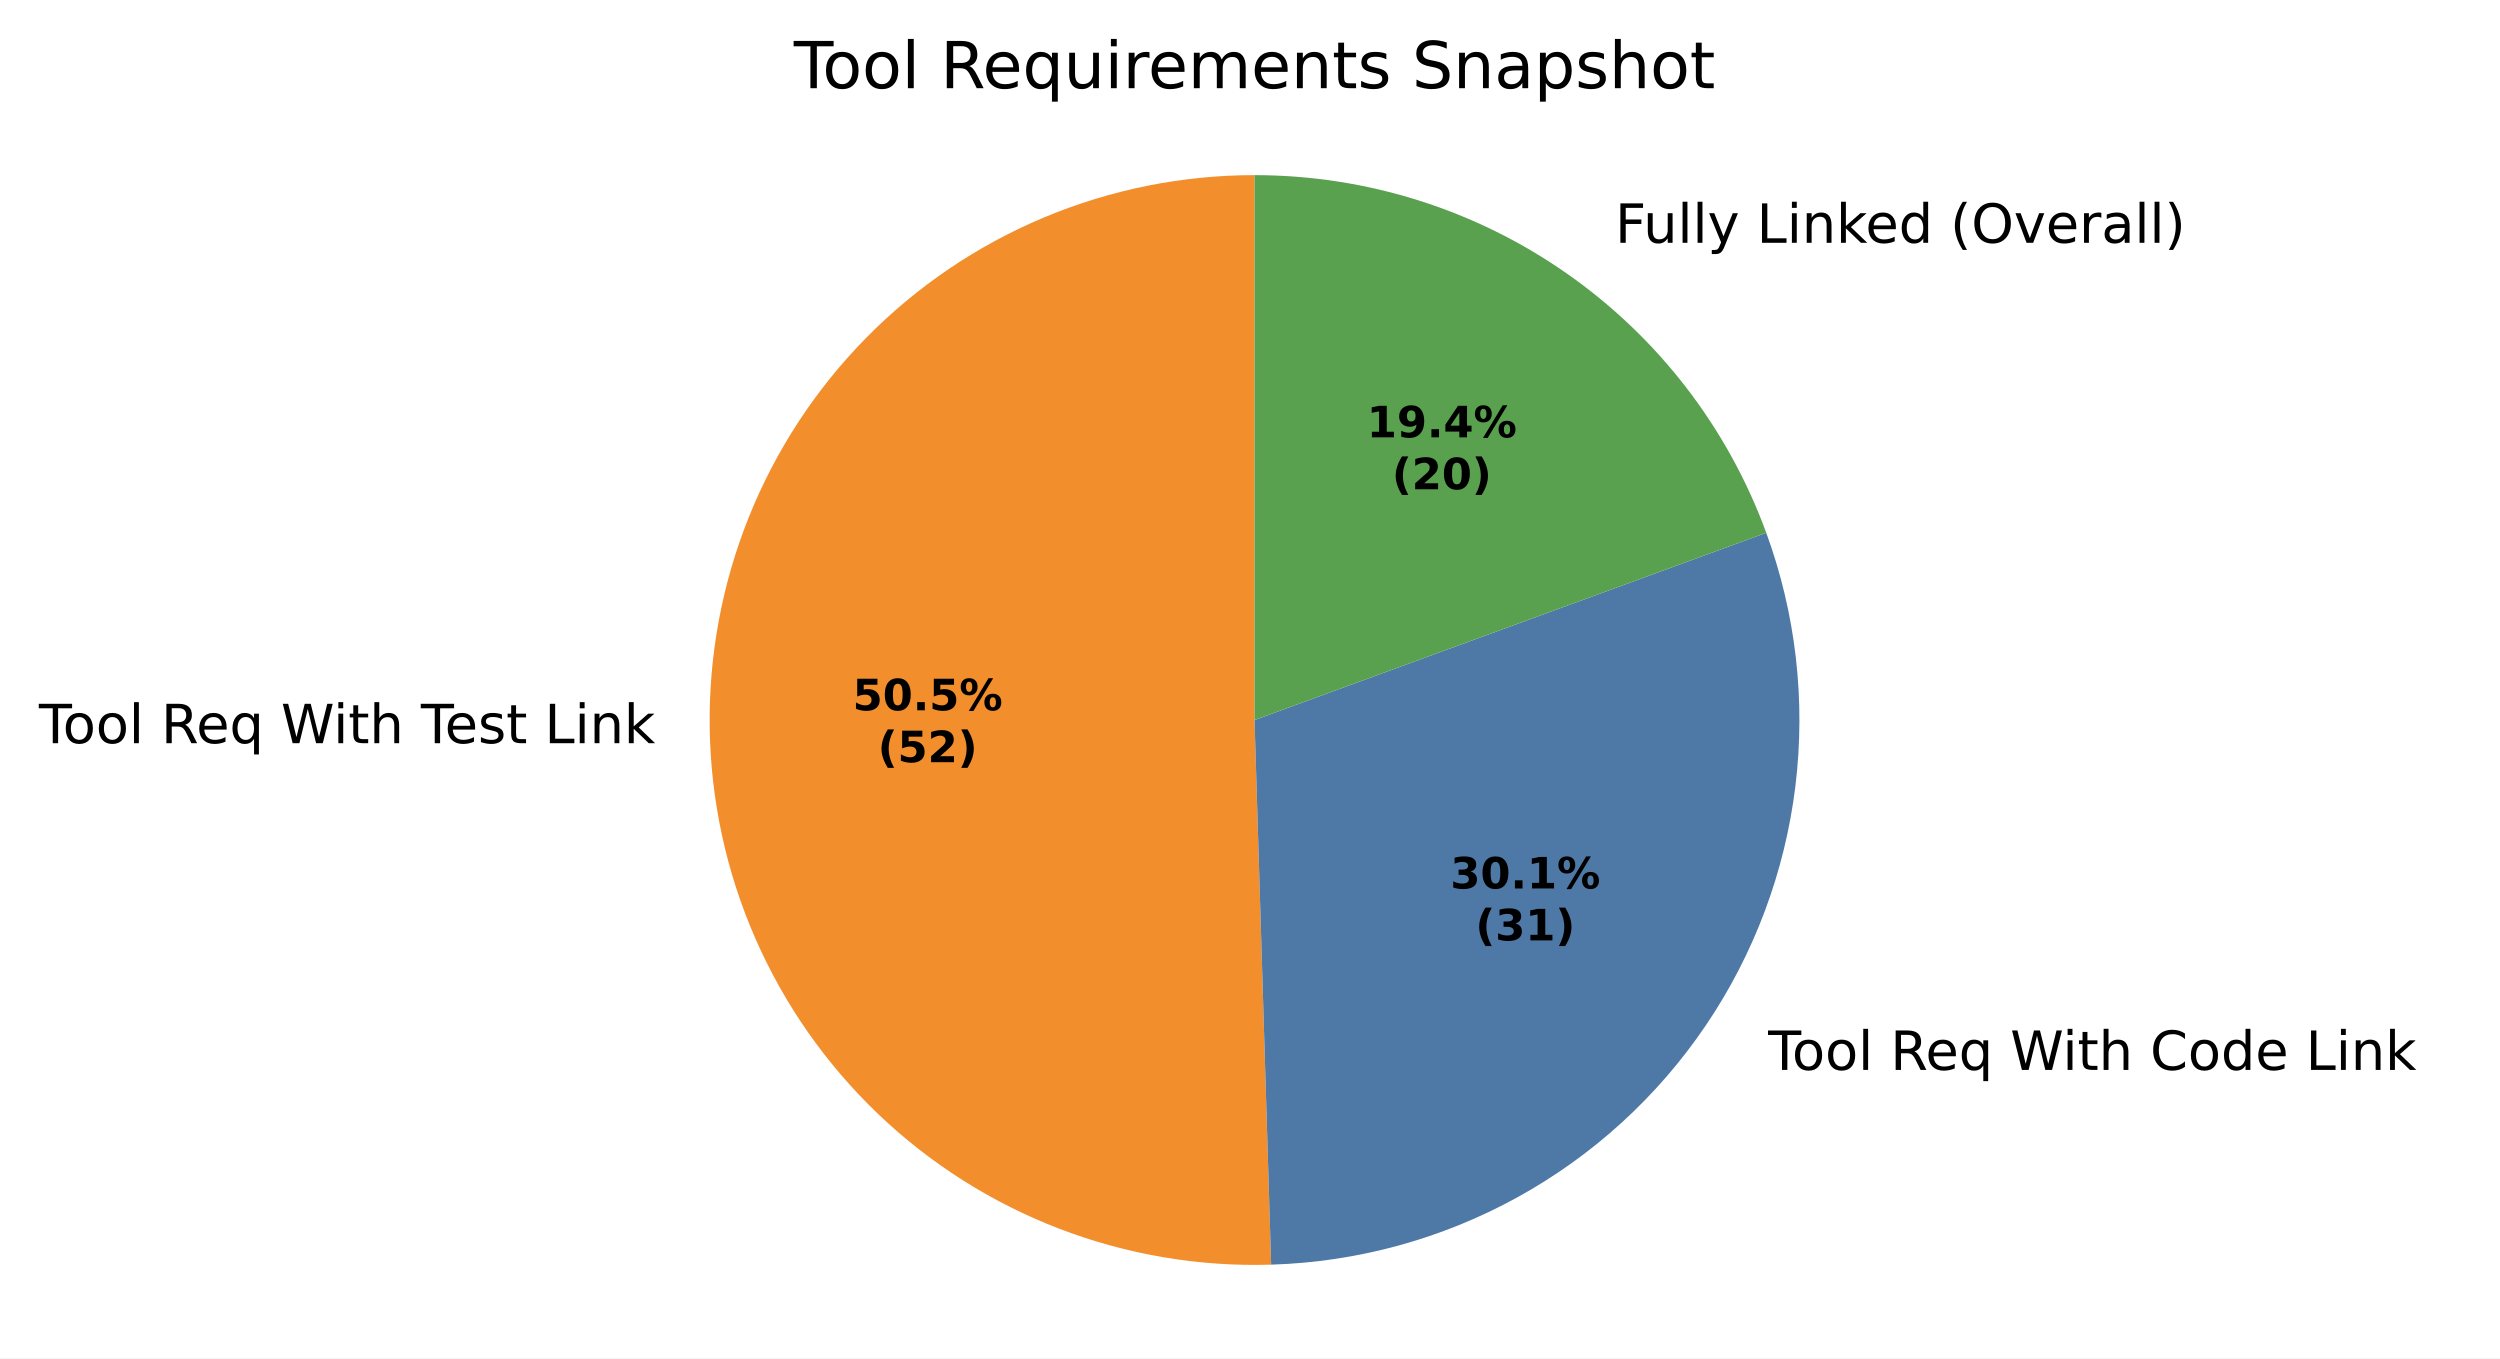
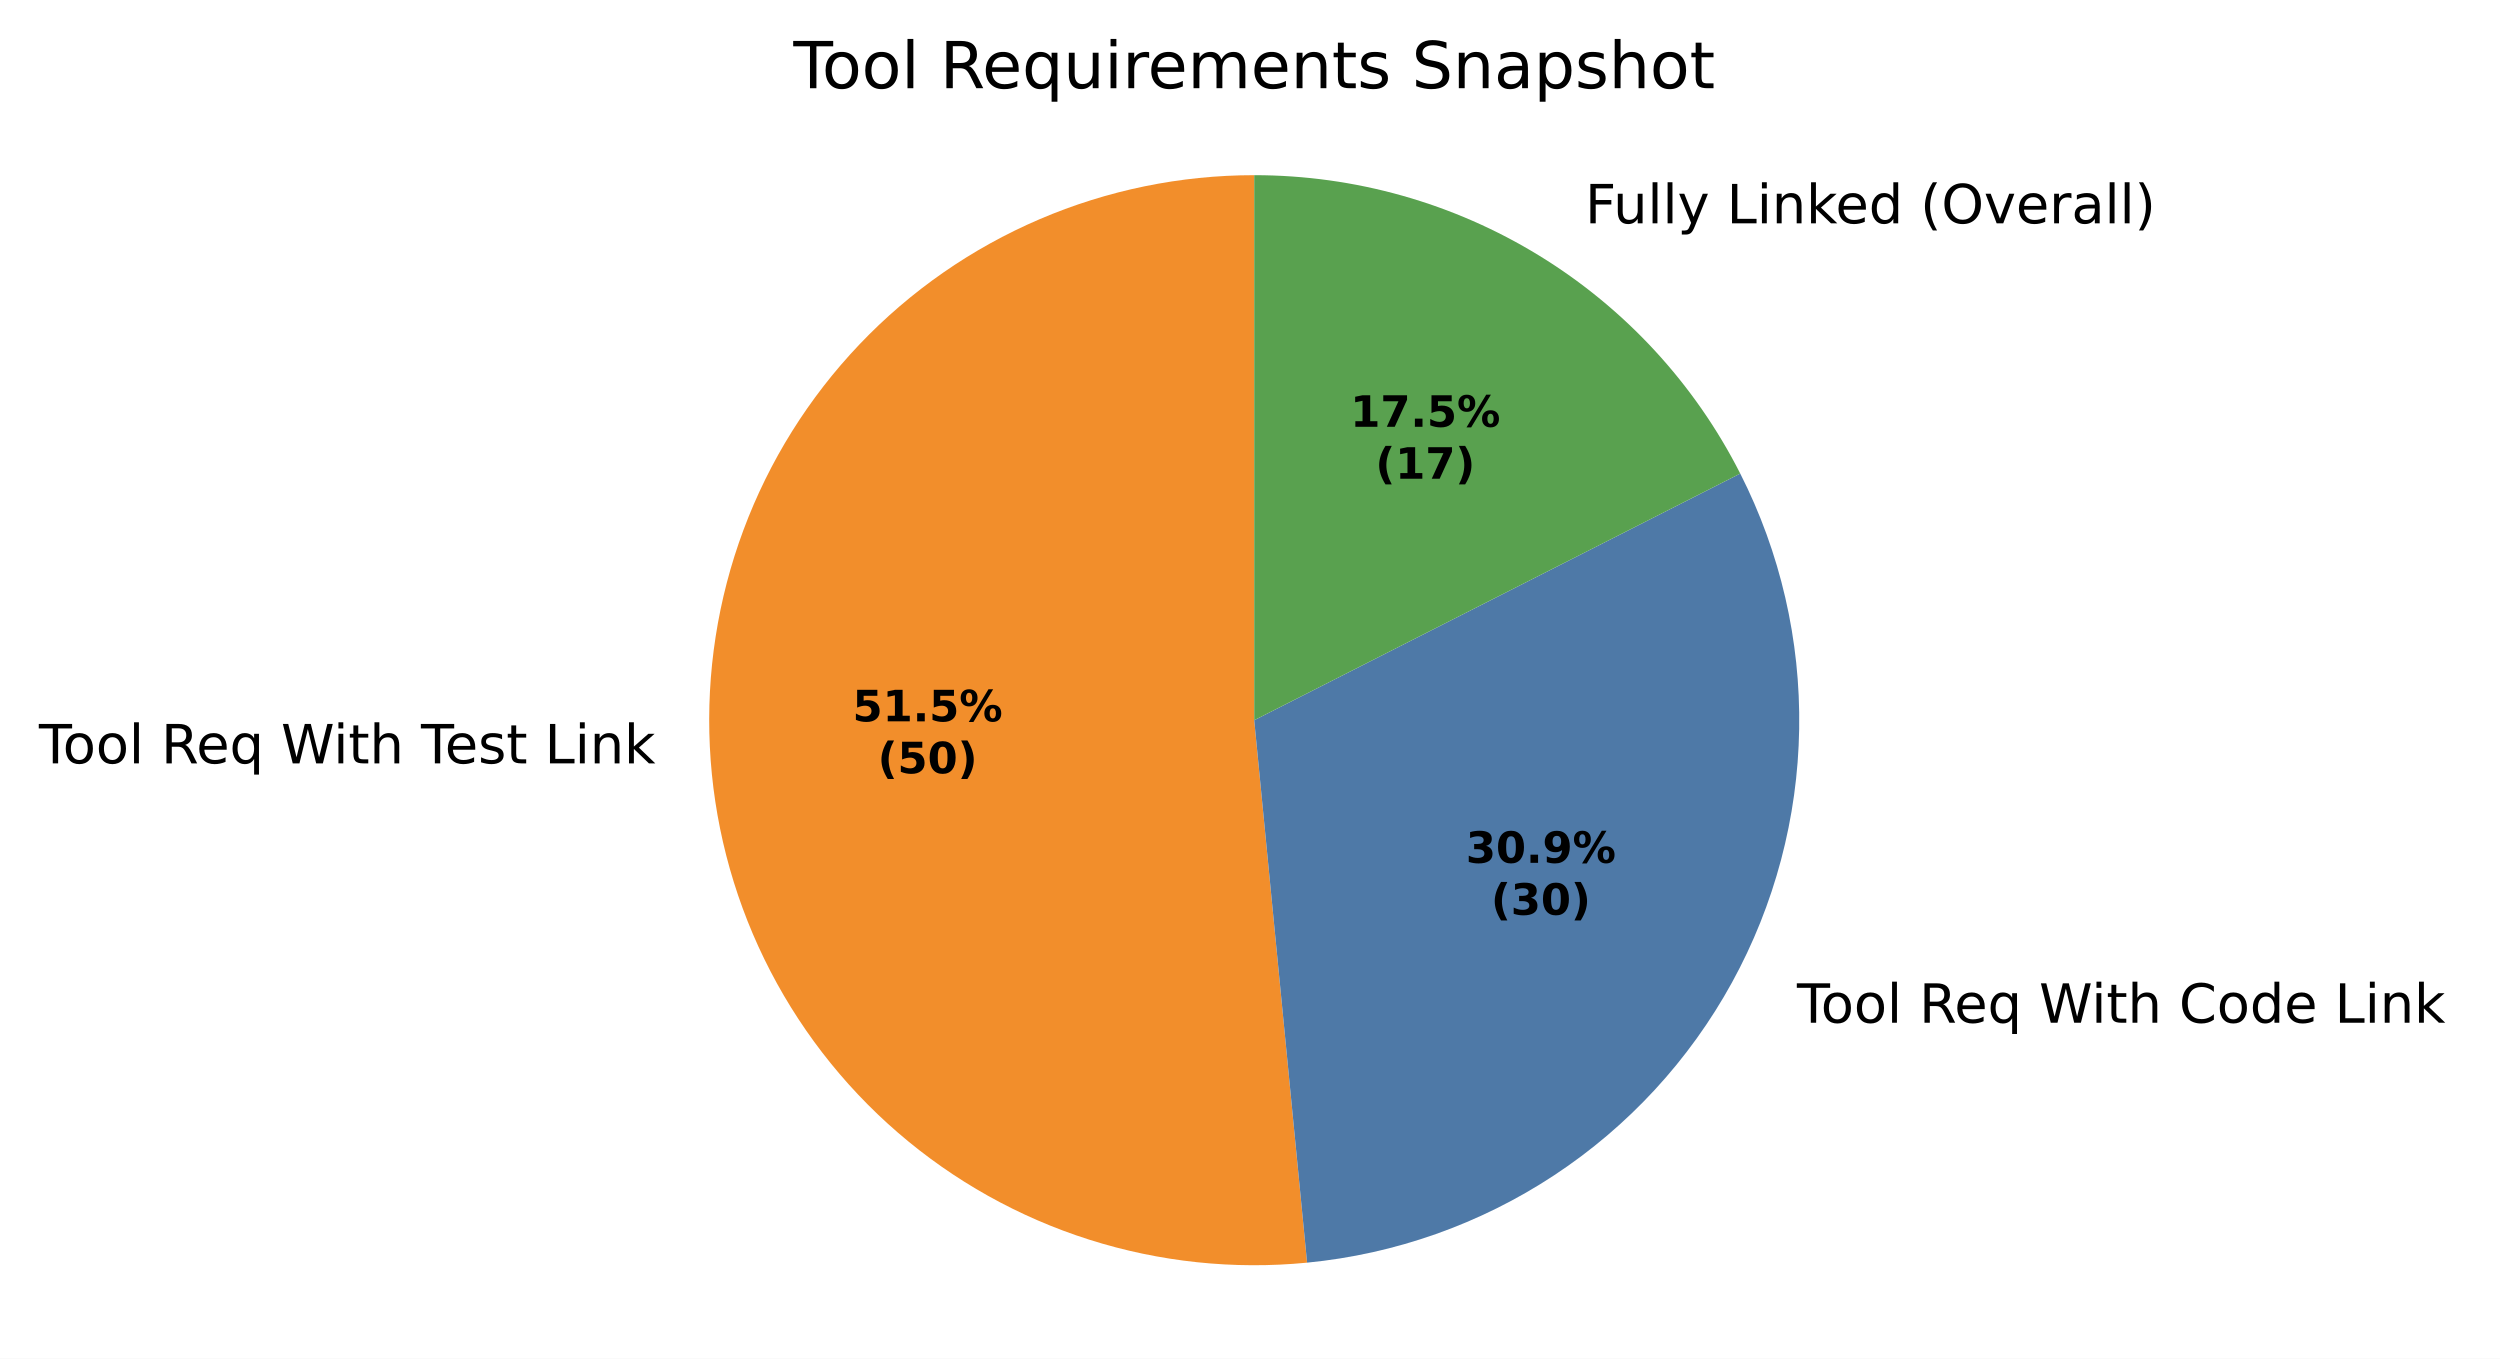
- <svg xmlns="http://www.w3.org/2000/svg" xmlns:xlink="http://www.w3.org/1999/xlink" width="462.48pt" height="251.278pt" viewBox="0 0 462.48 251.278" version="1.1">
+ <svg xmlns="http://www.w3.org/2000/svg" xmlns:xlink="http://www.w3.org/1999/xlink" width="462.362pt" height="251.278pt" viewBox="0 0 462.362 251.278" version="1.1">
  <defs>
    <style type="text/css">*{stroke-linejoin: round; stroke-linecap: butt}</style>
  </defs>
  <g id="figure_1">
    <g id="patch_1">
-       <path d="M 0 251.278  L 462.48 251.278  L 462.48 0  L 0 0  z " style="fill: #ffffff" />
+       <path d="M 0 251.278  L 462.362 251.278  L 462.362 0  L 0 0  z " style="fill: #ffffff" />
    </g>
    <g id="axes_1">
      <g id="patch_2">
-         <path d="M 232.08 32.398  C 218.713 32.398 205.48 35.057 193.15 40.219  C 180.821 45.381 169.641 52.944 160.262 62.467  C 150.883 71.991 143.491 83.285 138.517 95.691  C 133.544 108.098 131.087 121.371 131.291 134.735  C 131.495 148.1 134.355 161.292 139.705 173.541  C 145.054 185.79 152.787 196.853 162.452 206.086  C 172.117 215.319 183.523 222.538 196.004 227.321  C 208.485 232.105 221.794 234.359 235.154 233.951  L 232.08 133.198  z " style="fill: #f28e2b" />
+         <path d="M 231.962 32.398  C 218.313 32.398 204.805 35.17 192.259 40.546  C 179.713 45.922 168.389 53.791 158.975 63.674  C 149.561 73.557 142.252 85.25 137.491 98.042  C 132.731 110.834 130.618 124.46 131.281 138.093  C 131.943 151.726 135.368 165.084 141.347 177.353  C 147.326 189.623 155.736 200.552 166.064 209.475  C 176.392 218.398 188.426 225.131 201.434 229.264  C 214.442 233.398 228.156 234.847 241.74 233.523  L 231.962 133.198  z " style="fill: #f28e2b" />
      </g>
      <g id="patch_3">
-         <path d="M 235.154 233.951  C 251.105 233.465 266.714 229.197 280.694 221.5  C 294.674 213.804 306.628 202.896 315.57 189.678  C 324.512 176.46 330.188 161.305 332.13 145.466  C 334.073 129.626 332.226 113.549 326.742 98.562  L 232.08 133.198  z " style="fill: #4e79a7" />
+         <path d="M 241.74 233.523  C 258.066 231.931 273.759 226.379 287.453 217.349  C 301.147 208.319 312.432 196.081 320.325 181.702  C 328.218 167.322 332.483 151.231 332.748 134.83  C 333.014 118.429 329.272 102.209 321.849 87.581  L 231.962 133.198  z " style="fill: #4e79a7" />
      </g>
      <g id="patch_4">
-         <path d="M 326.742 98.562  C 319.645 79.165 306.755 62.411 289.826 50.579  C 272.897 38.746 252.734 32.398 232.08 32.398  L 232.08 133.198  z " style="fill: #59a14f" />
+         <path d="M 321.849 87.581  C 313.425 70.981 300.564 57.034 284.699 47.295  C 268.834 37.555 250.577 32.398 231.962 32.398  L 231.962 133.198  z " style="fill: #59a14f" />
      </g>
      <g id="matplotlib.axis_1" />
      <g id="matplotlib.axis_2" />
      <g id="text_1">
-         <g transform="translate(7.2 137.4871) scale(0.1 -0.1)">
+         <g transform="translate(7.2 141.1808) scale(0.1 -0.1)">
          <defs>
            <path id="DejaVuSans-37" d="M -19 4666  L 3928 4666  L 3928 4134  L 2272 4134  L 2272 0  L 1638 0  L 1638 4134  L -19 4134  L -19 4666  z " transform="scale(0.015625)" />
            <path id="DejaVuSans-52" d="M 1959 3097  Q 1497 3097 1228 2736  Q 959 2375 959 1747  Q 959 1119 1226 758  Q 1494 397 1959 397  Q 2419 397 2687 759  Q 2956 1122 2956 1747  Q 2956 2369 2687 2733  Q 2419 3097 1959 3097  z M 1959 3584  Q 2709 3584 3137 3096  Q 3566 2609 3566 1747  Q 3566 888 3137 398  Q 2709 -91 1959 -91  Q 1206 -91 779 398  Q 353 888 353 1747  Q 353 2609 779 3096  Q 1206 3584 1959 3584  z " transform="scale(0.015625)" />
            <path id="DejaVuSans-4f" d="M 603 4863  L 1178 4863  L 1178 0  L 603 0  L 603 4863  z " transform="scale(0.015625)" />
            <path id="DejaVuSans-3" transform="scale(0.015625)" />
            <path id="DejaVuSans-35" d="M 2841 2188  Q 3044 2119 3236 1894  Q 3428 1669 3622 1275  L 4263 0  L 3584 0  L 2988 1197  Q 2756 1666 2539 1819  Q 2322 1972 1947 1972  L 1259 1972  L 1259 0  L 628 0  L 628 4666  L 2053 4666  Q 2853 4666 3247 4331  Q 3641 3997 3641 3322  Q 3641 2881 3436 2590  Q 3231 2300 2841 2188  z M 1259 4147  L 1259 2491  L 2053 2491  Q 2509 2491 2742 2702  Q 2975 2913 2975 3322  Q 2975 3731 2742 3939  Q 2509 4147 2053 4147  L 1259 4147  z " transform="scale(0.015625)" />
            <path id="DejaVuSans-48" d="M 3597 1894  L 3597 1613  L 953 1613  Q 991 1019 1311 708  Q 1631 397 2203 397  Q 2534 397 2845 478  Q 3156 559 3463 722  L 3463 178  Q 3153 47 2828 -22  Q 2503 -91 2169 -91  Q 1331 -91 842 396  Q 353 884 353 1716  Q 353 2575 817 3079  Q 1281 3584 2069 3584  Q 2775 3584 3186 3129  Q 3597 2675 3597 1894  z M 3022 2063  Q 3016 2534 2758 2815  Q 2500 3097 2075 3097  Q 1594 3097 1305 2825  Q 1016 2553 972 2059  L 3022 2063  z " transform="scale(0.015625)" />
            <path id="DejaVuSans-54" d="M 947 1747  Q 947 1113 1208 752  Q 1469 391 1925 391  Q 2381 391 2643 752  Q 2906 1113 2906 1747  Q 2906 2381 2643 2742  Q 2381 3103 1925 3103  Q 1469 3103 1208 2742  Q 947 2381 947 1747  z M 2906 525  Q 2725 213 2448 61  Q 2172 -91 1784 -91  Q 1150 -91 751 415  Q 353 922 353 1747  Q 353 2572 751 3078  Q 1150 3584 1784 3584  Q 2172 3584 2448 3432  Q 2725 3281 2906 2969  L 2906 3500  L 3481 3500  L 3481 -1331  L 2906 -1331  L 2906 525  z " transform="scale(0.015625)" />
            <path id="DejaVuSans-3a" d="M 213 4666  L 850 4666  L 1831 722  L 2809 4666  L 3519 4666  L 4500 722  L 5478 4666  L 6119 4666  L 4947 0  L 4153 0  L 3169 4050  L 2175 0  L 1381 0  L 213 4666  z " transform="scale(0.015625)" />
            <path id="DejaVuSans-4c" d="M 603 3500  L 1178 3500  L 1178 0  L 603 0  L 603 3500  z M 603 4863  L 1178 4863  L 1178 4134  L 603 4134  L 603 4863  z " transform="scale(0.015625)" />
            <path id="DejaVuSans-57" d="M 1172 4494  L 1172 3500  L 2356 3500  L 2356 3053  L 1172 3053  L 1172 1153  Q 1172 725 1289 603  Q 1406 481 1766 481  L 2356 481  L 2356 0  L 1766 0  Q 1100 0 847 248  Q 594 497 594 1153  L 594 3053  L 172 3053  L 172 3500  L 594 3500  L 594 4494  L 1172 4494  z " transform="scale(0.015625)" />
            <path id="DejaVuSans-4b" d="M 3513 2113  L 3513 0  L 2938 0  L 2938 2094  Q 2938 2591 2744 2837  Q 2550 3084 2163 3084  Q 1697 3084 1428 2787  Q 1159 2491 1159 1978  L 1159 0  L 581 0  L 581 4863  L 1159 4863  L 1159 2956  Q 1366 3272 1645 3428  Q 1925 3584 2291 3584  Q 2894 3584 3203 3211  Q 3513 2838 3513 2113  z " transform="scale(0.015625)" />
            <path id="DejaVuSans-56" d="M 2834 3397  L 2834 2853  Q 2591 2978 2328 3040  Q 2066 3103 1784 3103  Q 1356 3103 1142 2972  Q 928 2841 928 2578  Q 928 2378 1081 2264  Q 1234 2150 1697 2047  L 1894 2003  Q 2506 1872 2764 1633  Q 3022 1394 3022 966  Q 3022 478 2636 193  Q 2250 -91 1575 -91  Q 1294 -91 989 -36  Q 684 19 347 128  L 347 722  Q 666 556 975 473  Q 1284 391 1588 391  Q 1994 391 2212 530  Q 2431 669 2431 922  Q 2431 1156 2273 1281  Q 2116 1406 1581 1522  L 1381 1569  Q 847 1681 609 1914  Q 372 2147 372 2553  Q 372 3047 722 3315  Q 1072 3584 1716 3584  Q 2034 3584 2315 3537  Q 2597 3491 2834 3397  z " transform="scale(0.015625)" />
            <path id="DejaVuSans-2f" d="M 628 4666  L 1259 4666  L 1259 531  L 3531 531  L 3531 0  L 628 0  L 628 4666  z " transform="scale(0.015625)" />
            <path id="DejaVuSans-51" d="M 3513 2113  L 3513 0  L 2938 0  L 2938 2094  Q 2938 2591 2744 2837  Q 2550 3084 2163 3084  Q 1697 3084 1428 2787  Q 1159 2491 1159 1978  L 1159 0  L 581 0  L 581 3500  L 1159 3500  L 1159 2956  Q 1366 3272 1645 3428  Q 1925 3584 2291 3584  Q 2894 3584 3203 3211  Q 3513 2838 3513 2113  z " transform="scale(0.015625)" />
            <path id="DejaVuSans-4e" d="M 581 4863  L 1159 4863  L 1159 1991  L 2875 3500  L 3609 3500  L 1753 1863  L 3688 0  L 2938 0  L 1159 1709  L 1159 0  L 581 0  L 581 4863  z " transform="scale(0.015625)" />
          </defs>
          <use xlink:href="#DejaVuSans-37" />
          <use xlink:href="#DejaVuSans-52" transform="translate(44.09375 0)" />
          <use xlink:href="#DejaVuSans-52" transform="translate(105.2812 0)" />
          <use xlink:href="#DejaVuSans-4f" transform="translate(166.4688 0)" />
          <use xlink:href="#DejaVuSans-3" transform="translate(194.25 0)" />
          <use xlink:href="#DejaVuSans-35" transform="translate(226.0312 0)" />
          <use xlink:href="#DejaVuSans-48" transform="translate(291.0312 0)" />
          <use xlink:href="#DejaVuSans-54" transform="translate(352.5625 0)" />
          <use xlink:href="#DejaVuSans-3" transform="translate(416.0469 0)" />
          <use xlink:href="#DejaVuSans-3a" transform="translate(447.8281 0)" />
          <use xlink:href="#DejaVuSans-4c" transform="translate(544.5 0)" />
          <use xlink:href="#DejaVuSans-57" transform="translate(572.2812 0)" />
          <use xlink:href="#DejaVuSans-4b" transform="translate(611.4844 0)" />
          <use xlink:href="#DejaVuSans-3" transform="translate(674.8594 0)" />
          <use xlink:href="#DejaVuSans-37" transform="translate(706.6406 0)" />
          <use xlink:href="#DejaVuSans-48" transform="translate(750.7344 0)" />
          <use xlink:href="#DejaVuSans-56" transform="translate(812.2656 0)" />
          <use xlink:href="#DejaVuSans-57" transform="translate(864.3594 0)" />
          <use xlink:href="#DejaVuSans-3" transform="translate(903.5625 0)" />
          <use xlink:href="#DejaVuSans-2f" transform="translate(935.3438 0)" />
          <use xlink:href="#DejaVuSans-4c" transform="translate(991.0625 0)" />
          <use xlink:href="#DejaVuSans-51" transform="translate(1018.844 0)" />
          <use xlink:href="#DejaVuSans-4e" transform="translate(1082.219 0)" />
        </g>
      </g>
      <g id="text_2">
-         <g transform="translate(323.9192 197.924) scale(0.1 -0.1)">
+         <g transform="translate(329.1612 189.1501) scale(0.1 -0.1)">
          <defs>
            <path id="DejaVuSans-26" d="M 4122 4306  L 4122 3641  Q 3803 3938 3442 4084  Q 3081 4231 2675 4231  Q 1875 4231 1450 3742  Q 1025 3253 1025 2328  Q 1025 1406 1450 917  Q 1875 428 2675 428  Q 3081 428 3442 575  Q 3803 722 4122 1019  L 4122 359  Q 3791 134 3420 21  Q 3050 -91 2638 -91  Q 1578 -91 968 557  Q 359 1206 359 2328  Q 359 3453 968 4101  Q 1578 4750 2638 4750  Q 3056 4750 3426 4639  Q 3797 4528 4122 4306  z " transform="scale(0.015625)" />
            <path id="DejaVuSans-47" d="M 2906 2969  L 2906 4863  L 3481 4863  L 3481 0  L 2906 0  L 2906 525  Q 2725 213 2448 61  Q 2172 -91 1784 -91  Q 1150 -91 751 415  Q 353 922 353 1747  Q 353 2572 751 3078  Q 1150 3584 1784 3584  Q 2172 3584 2448 3432  Q 2725 3281 2906 2969  z M 947 1747  Q 947 1113 1208 752  Q 1469 391 1925 391  Q 2381 391 2643 752  Q 2906 1113 2906 1747  Q 2906 2381 2643 2742  Q 2381 3103 1925 3103  Q 1469 3103 1208 2742  Q 947 2381 947 1747  z " transform="scale(0.015625)" />
          </defs>
          <use xlink:href="#DejaVuSans-3" />
          <use xlink:href="#DejaVuSans-37" transform="translate(31.78125 0)" />
          <use xlink:href="#DejaVuSans-52" transform="translate(75.875 0)" />
          <use xlink:href="#DejaVuSans-52" transform="translate(137.0625 0)" />
          <use xlink:href="#DejaVuSans-4f" transform="translate(198.25 0)" />
          <use xlink:href="#DejaVuSans-3" transform="translate(226.0312 0)" />
          <use xlink:href="#DejaVuSans-35" transform="translate(257.8125 0)" />
          <use xlink:href="#DejaVuSans-48" transform="translate(322.8125 0)" />
          <use xlink:href="#DejaVuSans-54" transform="translate(384.3438 0)" />
          <use xlink:href="#DejaVuSans-3" transform="translate(447.8281 0)" />
          <use xlink:href="#DejaVuSans-3a" transform="translate(479.6094 0)" />
          <use xlink:href="#DejaVuSans-4c" transform="translate(576.2812 0)" />
          <use xlink:href="#DejaVuSans-57" transform="translate(604.0625 0)" />
          <use xlink:href="#DejaVuSans-4b" transform="translate(643.2656 0)" />
          <use xlink:href="#DejaVuSans-3" transform="translate(706.6406 0)" />
          <use xlink:href="#DejaVuSans-26" transform="translate(738.4219 0)" />
          <use xlink:href="#DejaVuSans-52" transform="translate(808.25 0)" />
          <use xlink:href="#DejaVuSans-47" transform="translate(869.4375 0)" />
          <use xlink:href="#DejaVuSans-48" transform="translate(932.9219 0)" />
          <use xlink:href="#DejaVuSans-3" transform="translate(994.4531 0)" />
          <use xlink:href="#DejaVuSans-2f" transform="translate(1026.234 0)" />
          <use xlink:href="#DejaVuSans-4c" transform="translate(1081.953 0)" />
          <use xlink:href="#DejaVuSans-51" transform="translate(1109.734 0)" />
          <use xlink:href="#DejaVuSans-4e" transform="translate(1173.109 0)" />
        </g>
      </g>
      <g id="text_3">
-         <g transform="translate(295.6008 44.91474) scale(0.1 -0.1)">
+         <g transform="translate(289.9729 41.30237) scale(0.1 -0.1)">
          <defs>
            <path id="DejaVuSans-29" d="M 628 4666  L 3309 4666  L 3309 4134  L 1259 4134  L 1259 2759  L 3109 2759  L 3109 2228  L 1259 2228  L 1259 0  L 628 0  L 628 4666  z " transform="scale(0.015625)" />
            <path id="DejaVuSans-58" d="M 544 1381  L 544 3500  L 1119 3500  L 1119 1403  Q 1119 906 1312 657  Q 1506 409 1894 409  Q 2359 409 2629 706  Q 2900 1003 2900 1516  L 2900 3500  L 3475 3500  L 3475 0  L 2900 0  L 2900 538  Q 2691 219 2414 64  Q 2138 -91 1772 -91  Q 1169 -91 856 284  Q 544 659 544 1381  z M 1991 3584  L 1991 3584  z " transform="scale(0.015625)" />
            <path id="DejaVuSans-5c" d="M 2059 -325  Q 1816 -950 1584 -1140  Q 1353 -1331 966 -1331  L 506 -1331  L 506 -850  L 844 -850  Q 1081 -850 1212 -737  Q 1344 -625 1503 -206  L 1606 56  L 191 3500  L 800 3500  L 1894 763  L 2988 3500  L 3597 3500  L 2059 -325  z " transform="scale(0.015625)" />
            <path id="DejaVuSans-b" d="M 1984 4856  Q 1566 4138 1362 3434  Q 1159 2731 1159 2009  Q 1159 1288 1364 580  Q 1569 -128 1984 -844  L 1484 -844  Q 1016 -109 783 600  Q 550 1309 550 2009  Q 550 2706 781 3412  Q 1013 4119 1484 4856  L 1984 4856  z " transform="scale(0.015625)" />
            <path id="DejaVuSans-32" d="M 2522 4238  Q 1834 4238 1429 3725  Q 1025 3213 1025 2328  Q 1025 1447 1429 934  Q 1834 422 2522 422  Q 3209 422 3611 934  Q 4013 1447 4013 2328  Q 4013 3213 3611 3725  Q 3209 4238 2522 4238  z M 2522 4750  Q 3503 4750 4090 4092  Q 4678 3434 4678 2328  Q 4678 1225 4090 567  Q 3503 -91 2522 -91  Q 1538 -91 948 565  Q 359 1222 359 2328  Q 359 3434 948 4092  Q 1538 4750 2522 4750  z " transform="scale(0.015625)" />
            <path id="DejaVuSans-59" d="M 191 3500  L 800 3500  L 1894 563  L 2988 3500  L 3597 3500  L 2284 0  L 1503 0  L 191 3500  z " transform="scale(0.015625)" />
            <path id="DejaVuSans-55" d="M 2631 2963  Q 2534 3019 2420 3045  Q 2306 3072 2169 3072  Q 1681 3072 1420 2755  Q 1159 2438 1159 1844  L 1159 0  L 581 0  L 581 3500  L 1159 3500  L 1159 2956  Q 1341 3275 1631 3429  Q 1922 3584 2338 3584  Q 2397 3584 2469 3576  Q 2541 3569 2628 3553  L 2631 2963  z " transform="scale(0.015625)" />
            <path id="DejaVuSans-44" d="M 2194 1759  Q 1497 1759 1228 1600  Q 959 1441 959 1056  Q 959 750 1161 570  Q 1363 391 1709 391  Q 2188 391 2477 730  Q 2766 1069 2766 1631  L 2766 1759  L 2194 1759  z M 3341 1997  L 3341 0  L 2766 0  L 2766 531  Q 2569 213 2275 61  Q 1981 -91 1556 -91  Q 1019 -91 701 211  Q 384 513 384 1019  Q 384 1609 779 1909  Q 1175 2209 1959 2209  L 2766 2209  L 2766 2266  Q 2766 2663 2505 2880  Q 2244 3097 1772 3097  Q 1472 3097 1187 3025  Q 903 2953 641 2809  L 641 3341  Q 956 3463 1253 3523  Q 1550 3584 1831 3584  Q 2591 3584 2966 3190  Q 3341 2797 3341 1997  z " transform="scale(0.015625)" />
            <path id="DejaVuSans-c" d="M 513 4856  L 1013 4856  Q 1481 4119 1714 3412  Q 1947 2706 1947 2009  Q 1947 1309 1714 600  Q 1481 -109 1013 -844  L 513 -844  Q 928 -128 1133 580  Q 1338 1288 1338 2009  Q 1338 2731 1133 3434  Q 928 4138 513 4856  z " transform="scale(0.015625)" />
          </defs>
          <use xlink:href="#DejaVuSans-3" />
          <use xlink:href="#DejaVuSans-29" transform="translate(31.78125 0)" />
          <use xlink:href="#DejaVuSans-58" transform="translate(83.82812 0)" />
          <use xlink:href="#DejaVuSans-4f" transform="translate(147.2031 0)" />
          <use xlink:href="#DejaVuSans-4f" transform="translate(174.9844 0)" />
          <use xlink:href="#DejaVuSans-5c" transform="translate(202.7656 0)" />
          <use xlink:href="#DejaVuSans-3" transform="translate(261.9531 0)" />
          <use xlink:href="#DejaVuSans-2f" transform="translate(293.7344 0)" />
          <use xlink:href="#DejaVuSans-4c" transform="translate(349.4531 0)" />
          <use xlink:href="#DejaVuSans-51" transform="translate(377.2344 0)" />
          <use xlink:href="#DejaVuSans-4e" transform="translate(440.6094 0)" />
          <use xlink:href="#DejaVuSans-48" transform="translate(494.9531 0)" />
          <use xlink:href="#DejaVuSans-47" transform="translate(556.4844 0)" />
          <use xlink:href="#DejaVuSans-3" transform="translate(619.9688 0)" />
          <use xlink:href="#DejaVuSans-b" transform="translate(651.75 0)" />
          <use xlink:href="#DejaVuSans-32" transform="translate(690.7656 0)" />
          <use xlink:href="#DejaVuSans-59" transform="translate(769.4844 0)" />
          <use xlink:href="#DejaVuSans-48" transform="translate(828.6719 0)" />
          <use xlink:href="#DejaVuSans-55" transform="translate(890.2031 0)" />
          <use xlink:href="#DejaVuSans-44" transform="translate(931.3125 0)" />
          <use xlink:href="#DejaVuSans-4f" transform="translate(992.5938 0)" />
          <use xlink:href="#DejaVuSans-4f" transform="translate(1020.375 0)" />
          <use xlink:href="#DejaVuSans-c" transform="translate(1048.156 0)" />
        </g>
      </g>
      <g id="text_4">
-         <g transform="translate(157.7298 131.3978) scale(0.08 -0.08)">
+         <g transform="translate(157.6762 133.4125) scale(0.08 -0.08)">
          <defs>
            <path id="DejaVuSans-Bold-18" d="M 678 4666  L 3669 4666  L 3669 3781  L 1638 3781  L 1638 3059  Q 1775 3097 1914 3117  Q 2053 3138 2203 3138  Q 3056 3138 3531 2711  Q 4006 2284 4006 1522  Q 4006 766 3489 337  Q 2972 -91 2053 -91  Q 1656 -91 1267 -14  Q 878 63 494 219  L 494 1166  Q 875 947 1217 837  Q 1559 728 1863 728  Q 2300 728 2551 942  Q 2803 1156 2803 1522  Q 2803 1891 2551 2103  Q 2300 2316 1863 2316  Q 1603 2316 1309 2248  Q 1016 2181 678 2041  L 678 4666  z " transform="scale(0.015625)" />
-             <path id="DejaVuSans-Bold-13" d="M 2944 2338  Q 2944 3213 2780 3570  Q 2616 3928 2228 3928  Q 1841 3928 1675 3570  Q 1509 3213 1509 2338  Q 1509 1453 1675 1090  Q 1841 728 2228 728  Q 2613 728 2778 1090  Q 2944 1453 2944 2338  z M 4147 2328  Q 4147 1169 3647 539  Q 3147 -91 2228 -91  Q 1306 -91 806 539  Q 306 1169 306 2328  Q 306 3491 806 4120  Q 1306 4750 2228 4750  Q 3147 4750 3647 4120  Q 4147 3491 4147 2328  z " transform="scale(0.015625)" />
+             <path id="DejaVuSans-Bold-14" d="M 750 831  L 1813 831  L 1813 3847  L 722 3622  L 722 4441  L 1806 4666  L 2950 4666  L 2950 831  L 4013 831  L 4013 0  L 750 0  L 750 831  z " transform="scale(0.015625)" />
            <path id="DejaVuSans-Bold-11" d="M 653 1209  L 1778 1209  L 1778 0  L 653 0  L 653 1209  z " transform="scale(0.015625)" />
            <path id="DejaVuSans-Bold-8" d="M 4959 1925  Q 4738 1925 4616 1733  Q 4494 1541 4494 1184  Q 4494 825 4614 633  Q 4734 441 4959 441  Q 5184 441 5303 633  Q 5422 825 5422 1184  Q 5422 1541 5301 1733  Q 5181 1925 4959 1925  z M 4959 2450  Q 5541 2450 5875 2112  Q 6209 1775 6209 1184  Q 6209 594 5875 251  Q 5541 -91 4959 -91  Q 4378 -91 4042 251  Q 3706 594 3706 1184  Q 3706 1772 4042 2111  Q 4378 2450 4959 2450  z M 2094 -91  L 1403 -91  L 4319 4750  L 5013 4750  L 2094 -91  z M 1453 4750  Q 2034 4750 2367 4411  Q 2700 4072 2700 3481  Q 2700 2891 2367 2550  Q 2034 2209 1453 2209  Q 872 2209 539 2550  Q 206 2891 206 3481  Q 206 4072 539 4411  Q 872 4750 1453 4750  z M 1453 4225  Q 1228 4225 1106 4031  Q 984 3838 984 3481  Q 984 3122 1106 2926  Q 1228 2731 1453 2731  Q 1678 2731 1798 2926  Q 1919 3122 1919 3481  Q 1919 3838 1797 4031  Q 1675 4225 1453 4225  z " transform="scale(0.015625)" />
          </defs>
          <use xlink:href="#DejaVuSans-Bold-18" />
-           <use xlink:href="#DejaVuSans-Bold-13" transform="translate(69.57812 0)" />
+           <use xlink:href="#DejaVuSans-Bold-14" transform="translate(69.57812 0)" />
          <use xlink:href="#DejaVuSans-Bold-11" transform="translate(139.1562 0)" />
          <use xlink:href="#DejaVuSans-Bold-18" transform="translate(177.1406 0)" />
          <use xlink:href="#DejaVuSans-Bold-8" transform="translate(246.7188 0)" />
        </g>
-         <g transform="translate(162.3841 140.9993) scale(0.08 -0.08)">
+         <g transform="translate(162.3305 143.0141) scale(0.08 -0.08)">
          <defs>
            <path id="DejaVuSans-Bold-b" d="M 2413 -844  L 1484 -844  Q 1006 -72 778 623  Q 550 1319 550 2003  Q 550 2688 779 3389  Q 1009 4091 1484 4856  L 2413 4856  Q 2013 4116 1813 3408  Q 1613 2700 1613 2009  Q 1613 1319 1811 609  Q 2009 -100 2413 -844  z " transform="scale(0.015625)" />
-             <path id="DejaVuSans-Bold-15" d="M 1844 884  L 3897 884  L 3897 0  L 506 0  L 506 884  L 2209 2388  Q 2438 2594 2547 2791  Q 2656 2988 2656 3200  Q 2656 3528 2436 3728  Q 2216 3928 1850 3928  Q 1569 3928 1234 3808  Q 900 3688 519 3450  L 519 4475  Q 925 4609 1322 4679  Q 1719 4750 2100 4750  Q 2938 4750 3402 4381  Q 3866 4013 3866 3353  Q 3866 2972 3669 2642  Q 3472 2313 2841 1759  L 1844 884  z " transform="scale(0.015625)" />
+             <path id="DejaVuSans-Bold-13" d="M 2944 2338  Q 2944 3213 2780 3570  Q 2616 3928 2228 3928  Q 1841 3928 1675 3570  Q 1509 3213 1509 2338  Q 1509 1453 1675 1090  Q 1841 728 2228 728  Q 2613 728 2778 1090  Q 2944 1453 2944 2338  z M 4147 2328  Q 4147 1169 3647 539  Q 3147 -91 2228 -91  Q 1306 -91 806 539  Q 306 1169 306 2328  Q 306 3491 806 4120  Q 1306 4750 2228 4750  Q 3147 4750 3647 4120  Q 4147 3491 4147 2328  z " transform="scale(0.015625)" />
            <path id="DejaVuSans-Bold-c" d="M 513 -844  Q 913 -100 1113 609  Q 1313 1319 1313 2009  Q 1313 2700 1113 3408  Q 913 4116 513 4856  L 1441 4856  Q 1916 4091 2145 3389  Q 2375 2688 2375 2003  Q 2375 1319 2147 623  Q 1919 -72 1441 -844  L 513 -844  z " transform="scale(0.015625)" />
          </defs>
          <use xlink:href="#DejaVuSans-Bold-b" />
          <use xlink:href="#DejaVuSans-Bold-18" transform="translate(45.70312 0)" />
-           <use xlink:href="#DejaVuSans-Bold-15" transform="translate(115.2812 0)" />
+           <use xlink:href="#DejaVuSans-Bold-13" transform="translate(115.2812 0)" />
          <use xlink:href="#DejaVuSans-Bold-c" transform="translate(184.8594 0)" />
        </g>
      </g>
      <g id="text_5">
-         <g transform="translate(268.297 164.3634) scale(0.08 -0.08)">
+         <g transform="translate(271.1027 159.5776) scale(0.08 -0.08)">
          <defs>
            <path id="DejaVuSans-Bold-16" d="M 2981 2516  Q 3453 2394 3698 2092  Q 3944 1791 3944 1325  Q 3944 631 3412 270  Q 2881 -91 1863 -91  Q 1503 -91 1142 -33  Q 781 25 428 141  L 428 1069  Q 766 900 1098 814  Q 1431 728 1753 728  Q 2231 728 2486 893  Q 2741 1059 2741 1369  Q 2741 1688 2480 1852  Q 2219 2016 1709 2016  L 1228 2016  L 1228 2791  L 1734 2791  Q 2188 2791 2409 2933  Q 2631 3075 2631 3366  Q 2631 3634 2415 3781  Q 2200 3928 1806 3928  Q 1516 3928 1219 3862  Q 922 3797 628 3669  L 628 4550  Q 984 4650 1334 4700  Q 1684 4750 2022 4750  Q 2931 4750 3382 4451  Q 3834 4153 3834 3553  Q 3834 3144 3618 2883  Q 3403 2622 2981 2516  z " transform="scale(0.015625)" />
-             <path id="DejaVuSans-Bold-14" d="M 750 831  L 1813 831  L 1813 3847  L 722 3622  L 722 4441  L 1806 4666  L 2950 4666  L 2950 831  L 4013 831  L 4013 0  L 750 0  L 750 831  z " transform="scale(0.015625)" />
+             <path id="DejaVuSans-Bold-1c" d="M 641 103  L 641 966  Q 928 831 1190 764  Q 1453 697 1709 697  Q 2247 697 2547 995  Q 2847 1294 2900 1881  Q 2688 1725 2447 1647  Q 2206 1569 1925 1569  Q 1209 1569 770 1986  Q 331 2403 331 3084  Q 331 3838 820 4291  Q 1309 4744 2131 4744  Q 3044 4744 3544 4128  Q 4044 3513 4044 2388  Q 4044 1231 3459 570  Q 2875 -91 1856 -91  Q 1528 -91 1228 -42  Q 928 6 641 103  z M 2125 2350  Q 2441 2350 2600 2554  Q 2759 2759 2759 3169  Q 2759 3575 2600 3781  Q 2441 3988 2125 3988  Q 1809 3988 1650 3781  Q 1491 3575 1491 3169  Q 1491 2759 1650 2554  Q 1809 2350 2125 2350  z " transform="scale(0.015625)" />
          </defs>
          <use xlink:href="#DejaVuSans-Bold-16" />
          <use xlink:href="#DejaVuSans-Bold-13" transform="translate(69.57812 0)" />
          <use xlink:href="#DejaVuSans-Bold-11" transform="translate(139.1562 0)" />
-           <use xlink:href="#DejaVuSans-Bold-14" transform="translate(177.1406 0)" />
+           <use xlink:href="#DejaVuSans-Bold-1c" transform="translate(177.1406 0)" />
          <use xlink:href="#DejaVuSans-Bold-8" transform="translate(246.7188 0)" />
        </g>
-         <g transform="translate(272.9514 173.965) scale(0.08 -0.08)">
+         <g transform="translate(275.7571 169.1792) scale(0.08 -0.08)">
          <use xlink:href="#DejaVuSans-Bold-b" />
          <use xlink:href="#DejaVuSans-Bold-16" transform="translate(45.70312 0)" />
-           <use xlink:href="#DejaVuSans-Bold-14" transform="translate(115.2812 0)" />
-           <use xlink:href="#DejaVuSans-Bold-c" transform="translate(184.8594 0)" />
-         </g>
-       </g>
-       <g id="text_6">
-         <g transform="translate(252.8506 80.90378) scale(0.08 -0.08)">
-           <defs>
-             <path id="DejaVuSans-Bold-1c" d="M 641 103  L 641 966  Q 928 831 1190 764  Q 1453 697 1709 697  Q 2247 697 2547 995  Q 2847 1294 2900 1881  Q 2688 1725 2447 1647  Q 2206 1569 1925 1569  Q 1209 1569 770 1986  Q 331 2403 331 3084  Q 331 3838 820 4291  Q 1309 4744 2131 4744  Q 3044 4744 3544 4128  Q 4044 3513 4044 2388  Q 4044 1231 3459 570  Q 2875 -91 1856 -91  Q 1528 -91 1228 -42  Q 928 6 641 103  z M 2125 2350  Q 2441 2350 2600 2554  Q 2759 2759 2759 3169  Q 2759 3575 2600 3781  Q 2441 3988 2125 3988  Q 1809 3988 1650 3781  Q 1491 3575 1491 3169  Q 1491 2759 1650 2554  Q 1809 2350 2125 2350  z " transform="scale(0.015625)" />
-             <path id="DejaVuSans-Bold-17" d="M 2356 3675  L 1038 1722  L 2356 1722  L 2356 3675  z M 2156 4666  L 3494 4666  L 3494 1722  L 4159 1722  L 4159 850  L 3494 850  L 3494 0  L 2356 0  L 2356 850  L 288 850  L 288 1881  L 2156 4666  z " transform="scale(0.015625)" />
-           </defs>
-           <use xlink:href="#DejaVuSans-Bold-14" />
-           <use xlink:href="#DejaVuSans-Bold-1c" transform="translate(69.57812 0)" />
-           <use xlink:href="#DejaVuSans-Bold-11" transform="translate(139.1562 0)" />
-           <use xlink:href="#DejaVuSans-Bold-17" transform="translate(177.1406 0)" />
-           <use xlink:href="#DejaVuSans-Bold-8" transform="translate(246.7188 0)" />
-         </g>
-         <g transform="translate(257.505 90.50534) scale(0.08 -0.08)">
-           <use xlink:href="#DejaVuSans-Bold-b" />
-           <use xlink:href="#DejaVuSans-Bold-15" transform="translate(45.70312 0)" />
          <use xlink:href="#DejaVuSans-Bold-13" transform="translate(115.2812 0)" />
          <use xlink:href="#DejaVuSans-Bold-c" transform="translate(184.8594 0)" />
        </g>
      </g>
+       <g id="text_6">
+         <g transform="translate(249.7273 78.9334) scale(0.08 -0.08)">
+           <defs>
+             <path id="DejaVuSans-Bold-1a" d="M 428 4666  L 3944 4666  L 3944 3988  L 2125 0  L 953 0  L 2675 3781  L 428 3781  L 428 4666  z " transform="scale(0.015625)" />
+           </defs>
+           <use xlink:href="#DejaVuSans-Bold-14" />
+           <use xlink:href="#DejaVuSans-Bold-1a" transform="translate(69.57812 0)" />
+           <use xlink:href="#DejaVuSans-Bold-11" transform="translate(139.1562 0)" />
+           <use xlink:href="#DejaVuSans-Bold-18" transform="translate(177.1406 0)" />
+           <use xlink:href="#DejaVuSans-Bold-8" transform="translate(246.7188 0)" />
+         </g>
+         <g transform="translate(254.3817 88.53496) scale(0.08 -0.08)">
+           <use xlink:href="#DejaVuSans-Bold-b" />
+           <use xlink:href="#DejaVuSans-Bold-14" transform="translate(45.70312 0)" />
+           <use xlink:href="#DejaVuSans-Bold-1a" transform="translate(115.2812 0)" />
+           <use xlink:href="#DejaVuSans-Bold-c" transform="translate(184.8594 0)" />
+         </g>
+       </g>
      <g id="text_7">
-         <g transform="translate(146.8486 16.31812) scale(0.12 -0.12)">
+         <g transform="translate(146.7308 16.31812) scale(0.12 -0.12)">
          <defs>
            <path id="DejaVuSans-50" d="M 3328 2828  Q 3544 3216 3844 3400  Q 4144 3584 4550 3584  Q 5097 3584 5394 3201  Q 5691 2819 5691 2113  L 5691 0  L 5113 0  L 5113 2094  Q 5113 2597 4934 2840  Q 4756 3084 4391 3084  Q 3944 3084 3684 2787  Q 3425 2491 3425 1978  L 3425 0  L 2847 0  L 2847 2094  Q 2847 2600 2669 2842  Q 2491 3084 2119 3084  Q 1678 3084 1418 2786  Q 1159 2488 1159 1978  L 1159 0  L 581 0  L 581 3500  L 1159 3500  L 1159 2956  Q 1356 3278 1631 3431  Q 1906 3584 2284 3584  Q 2666 3584 2933 3390  Q 3200 3197 3328 2828  z " transform="scale(0.015625)" />
            <path id="DejaVuSans-36" d="M 3425 4513  L 3425 3897  Q 3066 4069 2747 4153  Q 2428 4238 2131 4238  Q 1616 4238 1336 4038  Q 1056 3838 1056 3469  Q 1056 3159 1242 3001  Q 1428 2844 1947 2747  L 2328 2669  Q 3034 2534 3370 2195  Q 3706 1856 3706 1288  Q 3706 609 3251 259  Q 2797 -91 1919 -91  Q 1588 -91 1214 -16  Q 841 59 441 206  L 441 856  Q 825 641 1194 531  Q 1563 422 1919 422  Q 2459 422 2753 634  Q 3047 847 3047 1241  Q 3047 1584 2836 1778  Q 2625 1972 2144 2069  L 1759 2144  Q 1053 2284 737 2584  Q 422 2884 422 3419  Q 422 4038 858 4394  Q 1294 4750 2059 4750  Q 2388 4750 2728 4690  Q 3069 4631 3425 4513  z " transform="scale(0.015625)" />
            <path id="DejaVuSans-53" d="M 1159 525  L 1159 -1331  L 581 -1331  L 581 3500  L 1159 3500  L 1159 2969  Q 1341 3281 1617 3432  Q 1894 3584 2278 3584  Q 2916 3584 3314 3078  Q 3713 2572 3713 1747  Q 3713 922 3314 415  Q 2916 -91 2278 -91  Q 1894 -91 1617 61  Q 1341 213 1159 525  z M 3116 1747  Q 3116 2381 2855 2742  Q 2594 3103 2138 3103  Q 1681 3103 1420 2742  Q 1159 2381 1159 1747  Q 1159 1113 1420 752  Q 1681 391 2138 391  Q 2594 391 2855 752  Q 3116 1113 3116 1747  z " transform="scale(0.015625)" />
          </defs>
          <use xlink:href="#DejaVuSans-37" />
          <use xlink:href="#DejaVuSans-52" transform="translate(44.09375 0)" />
          <use xlink:href="#DejaVuSans-52" transform="translate(105.2812 0)" />
          <use xlink:href="#DejaVuSans-4f" transform="translate(166.4688 0)" />
          <use xlink:href="#DejaVuSans-3" transform="translate(194.25 0)" />
          <use xlink:href="#DejaVuSans-35" transform="translate(226.0312 0)" />
          <use xlink:href="#DejaVuSans-48" transform="translate(291.0312 0)" />
          <use xlink:href="#DejaVuSans-54" transform="translate(352.5625 0)" />
          <use xlink:href="#DejaVuSans-58" transform="translate(416.0469 0)" />
          <use xlink:href="#DejaVuSans-4c" transform="translate(479.4219 0)" />
          <use xlink:href="#DejaVuSans-55" transform="translate(507.2031 0)" />
          <use xlink:href="#DejaVuSans-48" transform="translate(546.1094 0)" />
          <use xlink:href="#DejaVuSans-50" transform="translate(607.6406 0)" />
          <use xlink:href="#DejaVuSans-48" transform="translate(705.0469 0)" />
          <use xlink:href="#DejaVuSans-51" transform="translate(766.5781 0)" />
          <use xlink:href="#DejaVuSans-57" transform="translate(829.9531 0)" />
          <use xlink:href="#DejaVuSans-56" transform="translate(869.1562 0)" />
          <use xlink:href="#DejaVuSans-3" transform="translate(921.25 0)" />
          <use xlink:href="#DejaVuSans-36" transform="translate(953.0312 0)" />
          <use xlink:href="#DejaVuSans-51" transform="translate(1016.516 0)" />
          <use xlink:href="#DejaVuSans-44" transform="translate(1079.891 0)" />
          <use xlink:href="#DejaVuSans-53" transform="translate(1141.172 0)" />
          <use xlink:href="#DejaVuSans-56" transform="translate(1204.656 0)" />
          <use xlink:href="#DejaVuSans-4b" transform="translate(1256.75 0)" />
          <use xlink:href="#DejaVuSans-52" transform="translate(1320.125 0)" />
          <use xlink:href="#DejaVuSans-57" transform="translate(1381.312 0)" />
        </g>
      </g>
    </g>
  </g>
</svg>
